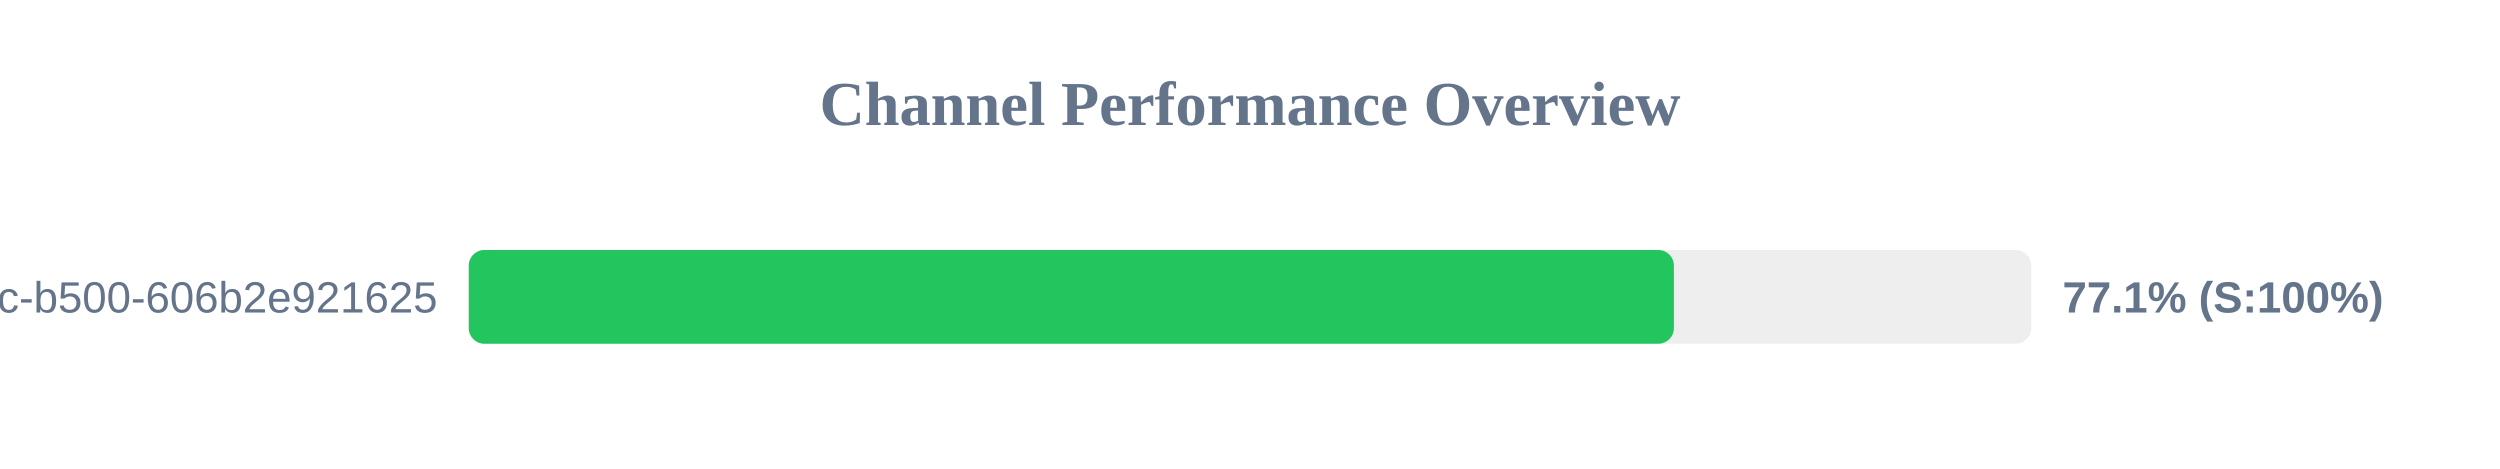
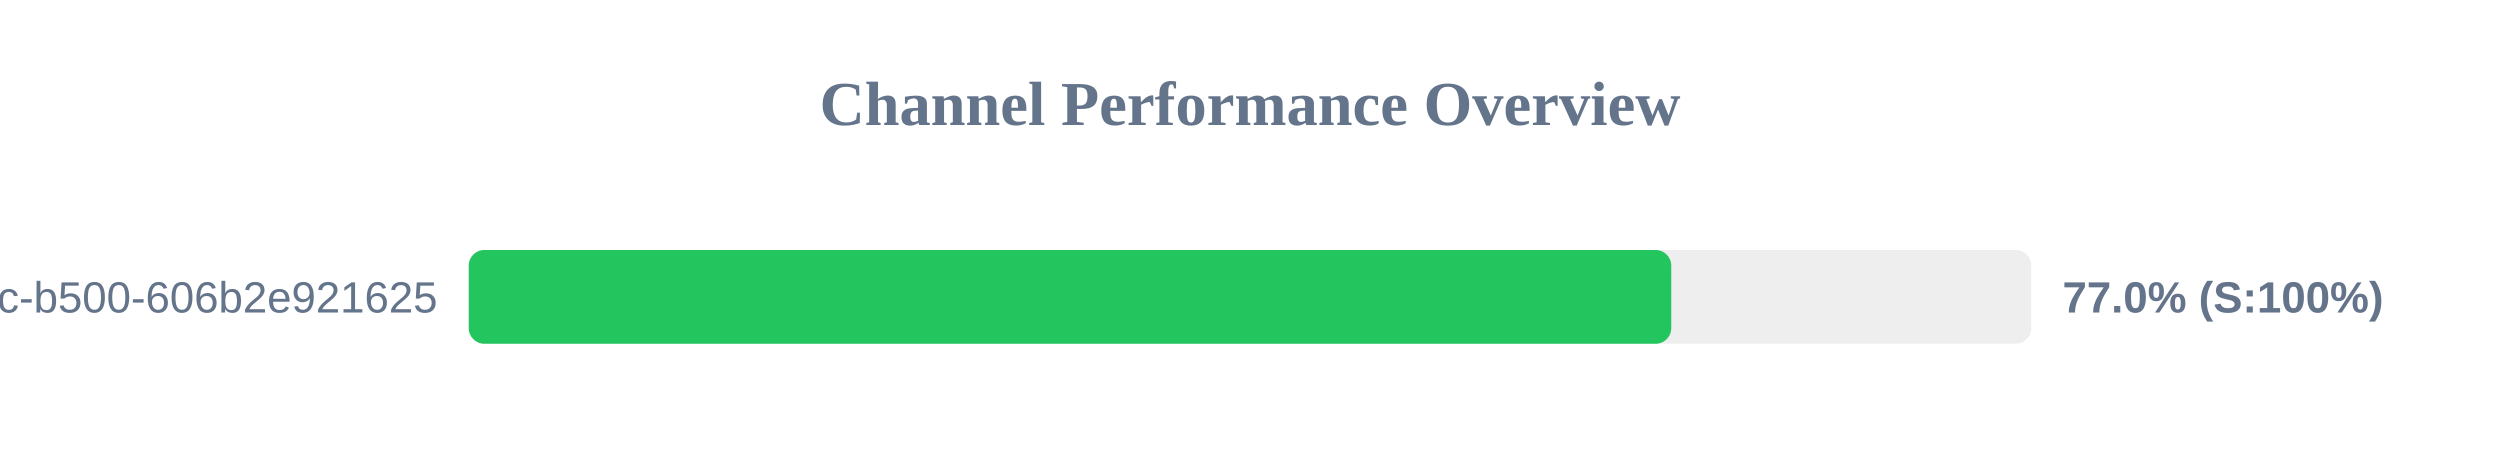
<svg xmlns="http://www.w3.org/2000/svg" width="800" height="150" version="1.1">
  <style>
        .row { font: 14px Arial; fill: #64748b; }
        .score { font: bold 14px Arial; fill: #64748b; }
    </style>
  <text x="400" y="40" text-anchor="middle" font-size="20px" font-weight="bold" fill="#64748b">Channel Performance Overview</text>
  <rect x="150" y="80" width="500" height="30" fill="#eee" rx="5" />
-   <rect x="150" y="80" width="385.65" height="30" fill="#22c55e" rx="5" />
+   <rect x="150" y="80" width="384.8" height="30" fill="#22c55e" rx="5" />
  <text x="140" y="100" text-anchor="end" class="row">?uuid=f901861b-6491-450c-b500-606b2e921625</text>
-   <text x="660" y="100" text-anchor="start" class="score">77.1% (S:100%)</text>
+   <text x="660" y="100" text-anchor="start" class="score">77.0% (S:100%)</text>
</svg>
